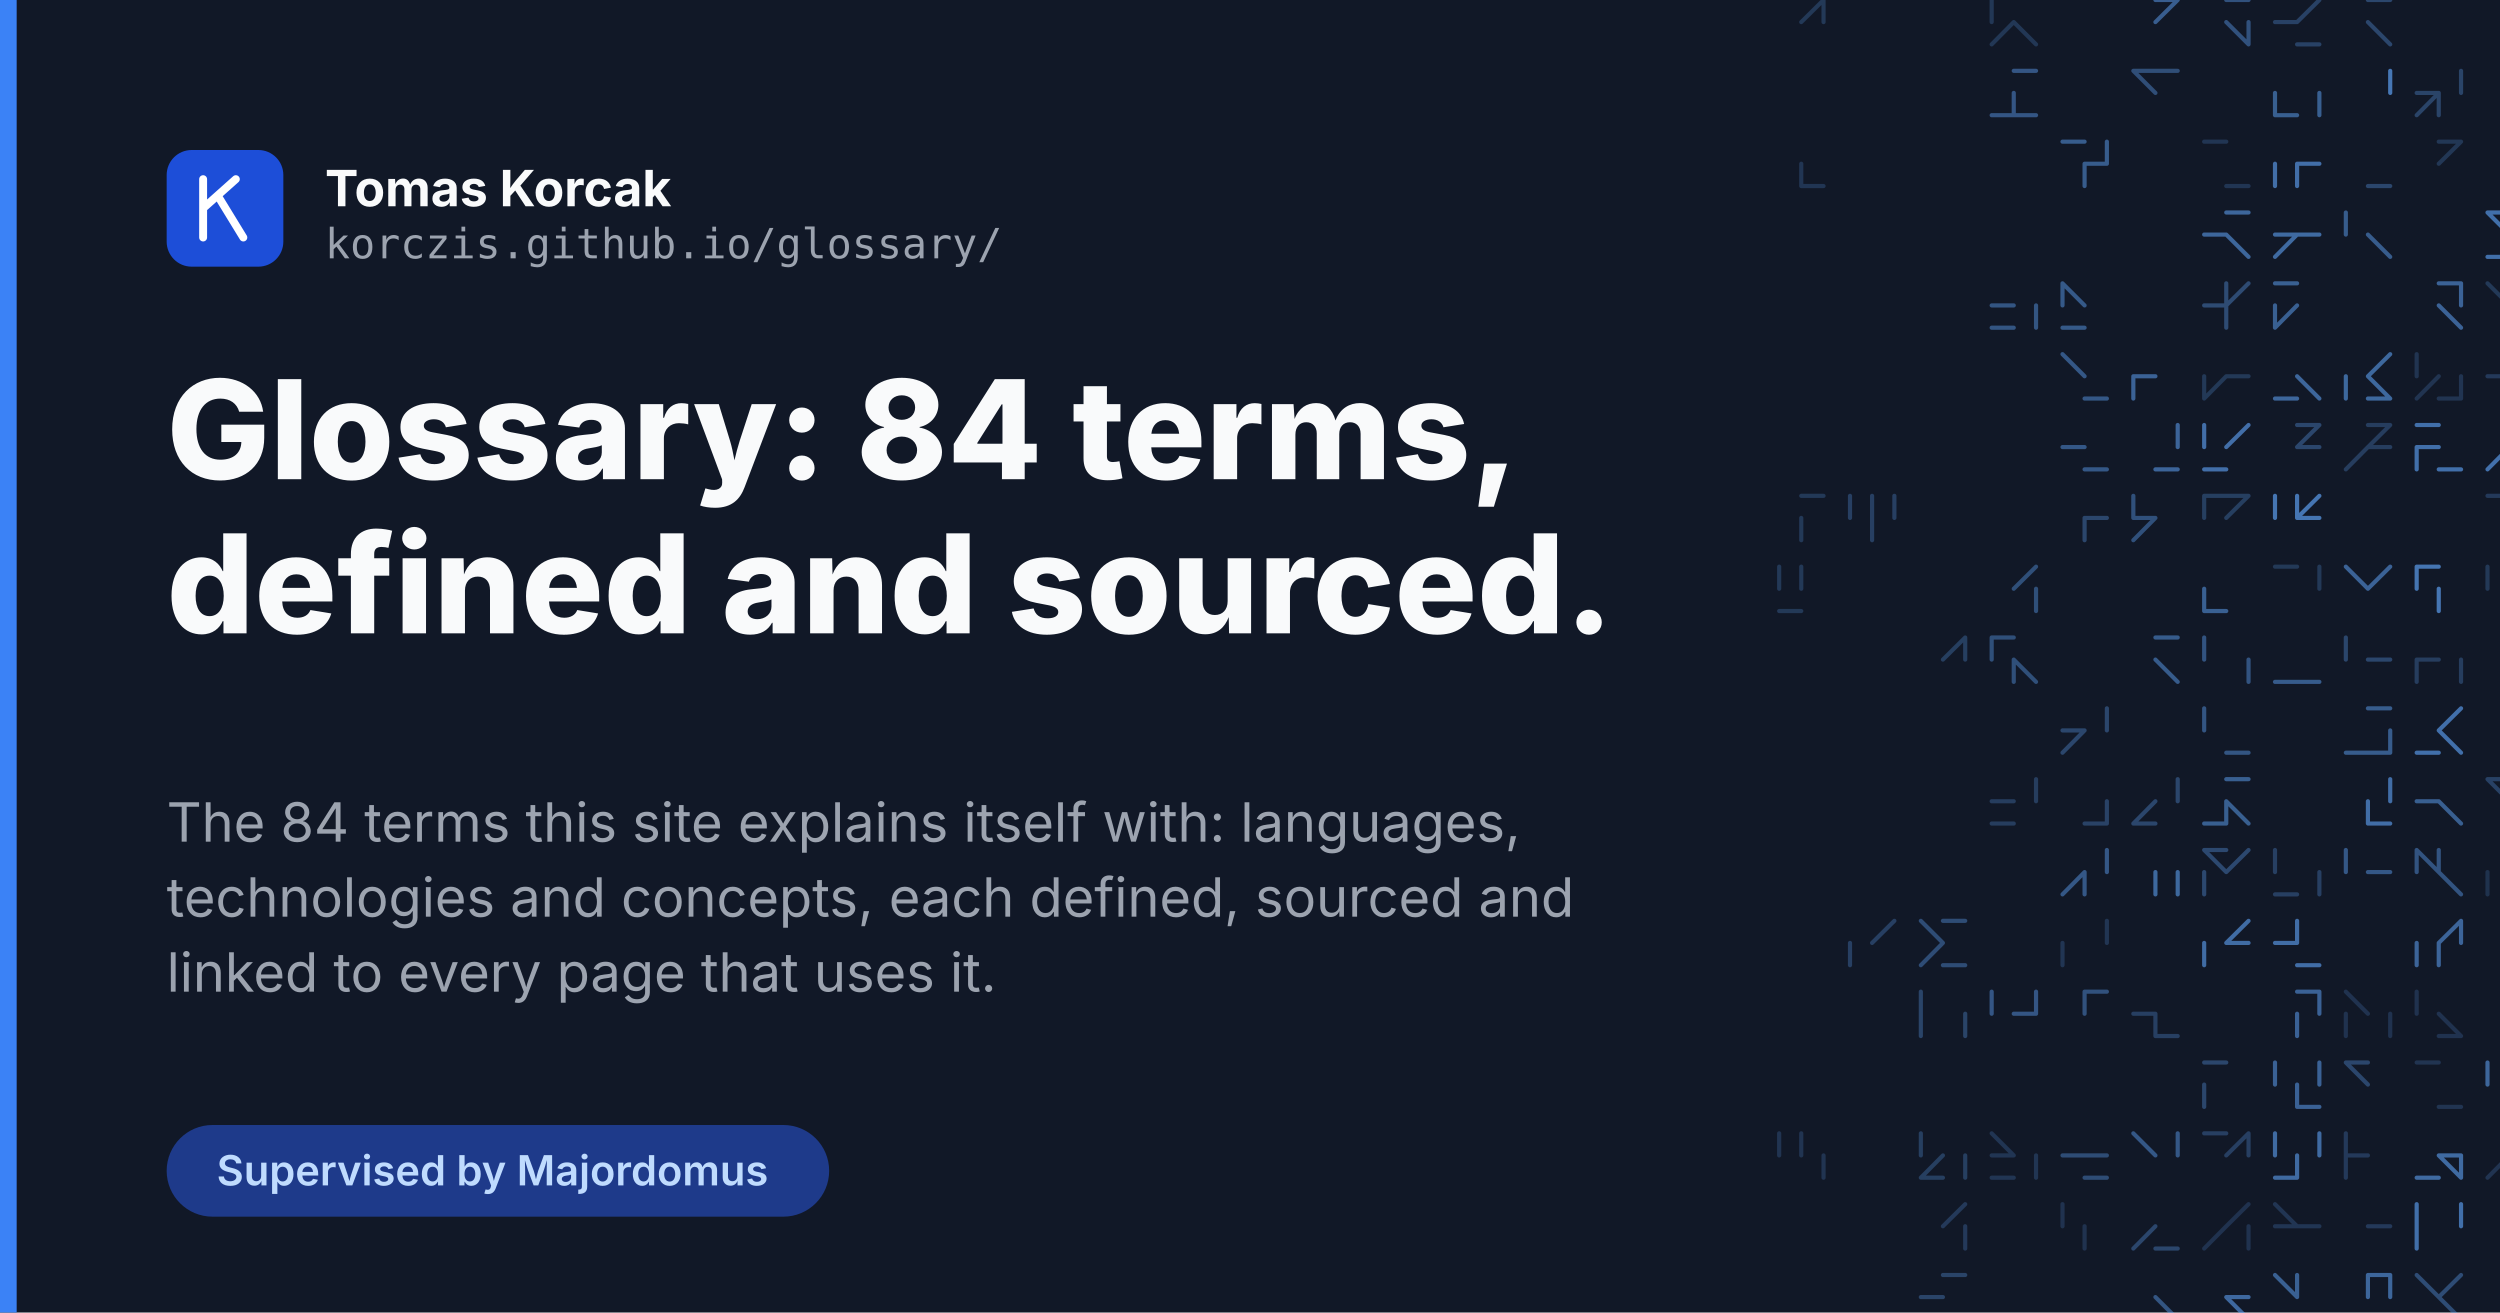
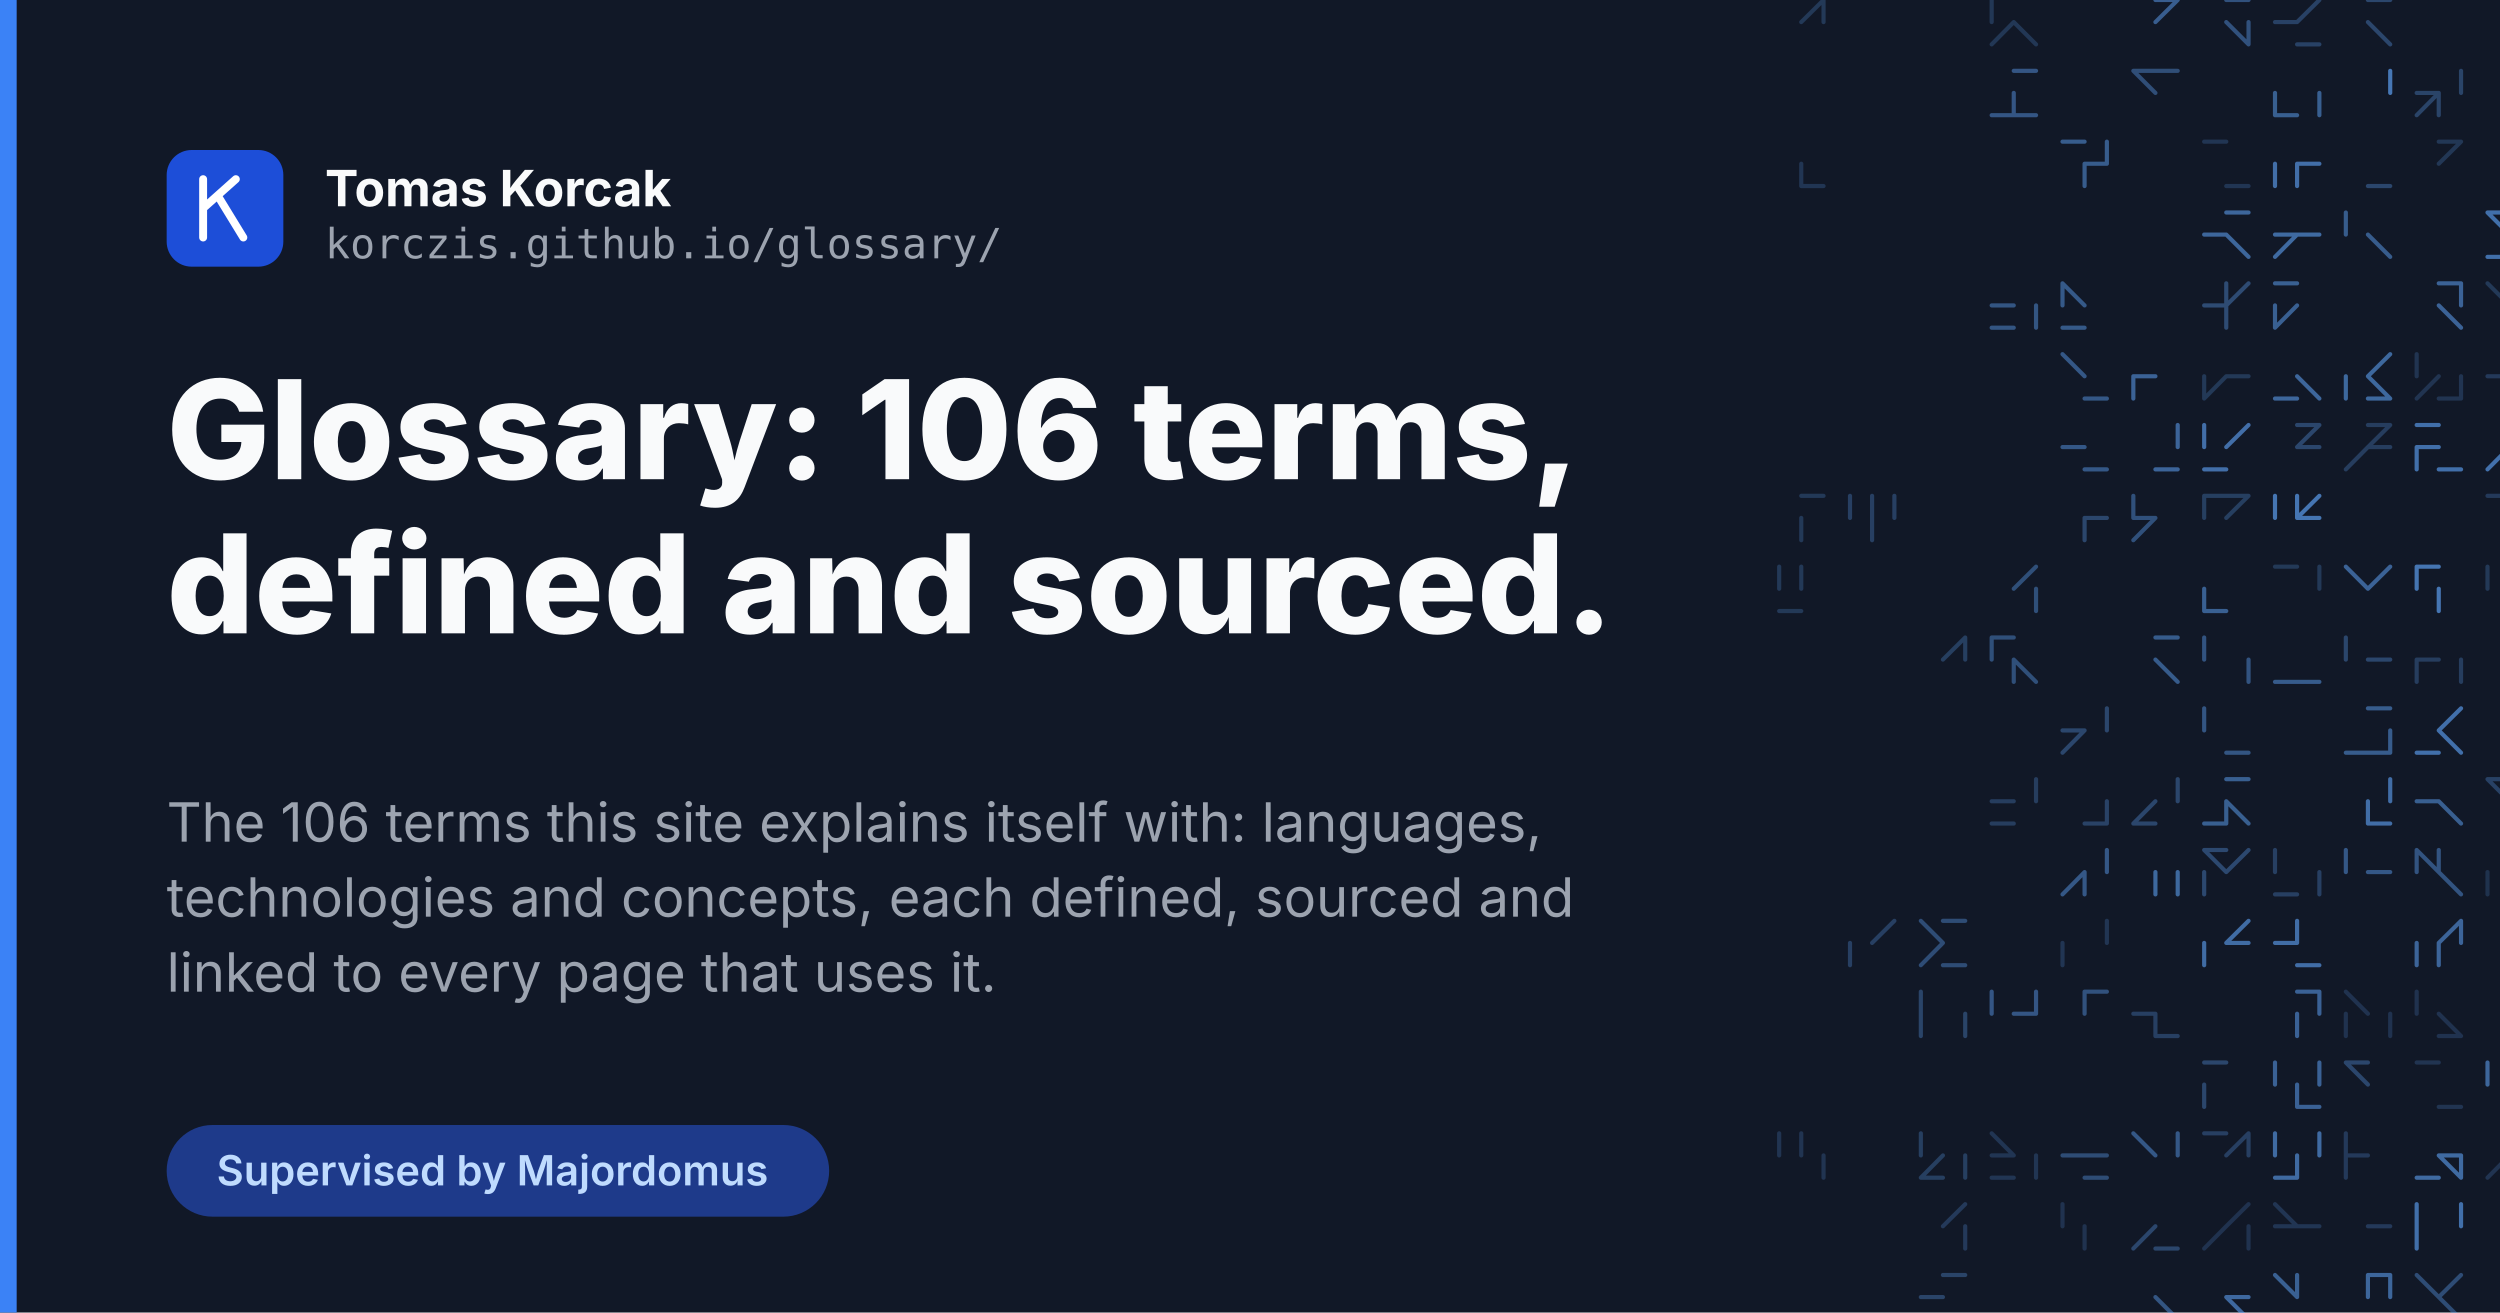
<svg xmlns="http://www.w3.org/2000/svg" width="1200" height="630" viewBox="0 0 1200 630" xml:lang="en">
  <rect width="1200" height="630" fill="#111827" />
  <g fill="none" stroke="#60a5fa" stroke-width="2" stroke-linecap="round">
    <path d="M875.3 0.0L864.6 10.6M875.3 0.0L875.3 10.6" opacity="0.23" />
    <path d="M966.6 10.6L956.0 21.3M956.0 0.0L956.0 10.6M966.6 10.6L977.3 21.3" opacity="0.22" />
    <path d="M1034.6 0.0L1045.3 0.0M1045.3 0.0L1034.6 10.6" opacity="0.49" />
    <path d="M1068.6 10.6L1079.3 21.3M1068.6 0.0L1079.3 0.0M1079.3 10.6L1079.3 21.3" opacity="0.41" />
    <path d="M1102.6 21.3L1113.3 21.3M1092.0 10.6L1102.6 10.6M1113.3 0.0L1102.6 10.6" opacity="0.29" />
    <path d="M1136.6 0.0L1147.3 0.0M1136.6 10.6L1147.3 21.3" opacity="0.33" />
    <path d="M1204.6 10.6L1215.3 10.6M1215.3 0.0L1215.3 10.6" opacity="0.51" />
    <path d="M1249.3 10.6L1249.3 21.3M1228.0 10.6L1238.6 10.6" opacity="0.51" />
    <path d="M966.6 44.6L966.6 55.3M956.0 55.3L966.6 55.3M966.6 34.0L977.3 34.0M966.6 55.3L977.3 55.3" opacity="0.44" />
    <path d="M1024.0 34.0L1034.6 44.6M1034.6 34.0L1045.3 34.0M1024.0 34.0L1034.6 34.0" opacity="0.38" />
    <path d="M1092.0 55.3L1102.6 55.3M1092.0 44.6L1092.0 55.3M1113.3 44.6L1113.3 55.3" opacity="0.50" />
    <path d="M1147.3 34.0L1147.3 44.6M1147.3 34.0L1147.3 44.6" opacity="0.67" />
    <path d="M1170.6 44.6L1160.0 55.3M1181.3 34.0L1181.3 44.6M1160.0 44.6L1170.6 44.6M1170.6 44.6L1170.6 55.3" opacity="0.31" />
    <path d="M864.6 89.3L875.3 89.3M864.6 89.3L875.3 89.3M864.6 78.6L864.6 89.3" opacity="0.21" />
    <path d="M1000.6 78.6L1011.3 78.6M1000.6 78.6L1000.6 89.3M1011.3 68.0L1011.3 78.6M990.0 68.0L1000.6 68.0" opacity="0.48" />
    <path d="M1058.0 68.0L1068.6 68.0M1058.0 68.0L1068.6 68.0M1068.6 89.3L1079.3 89.3" opacity="0.21" />
    <path d="M1092.0 78.6L1092.0 89.3M1102.6 78.6L1102.6 89.3M1102.6 78.6L1113.3 78.6M1102.6 78.6L1113.3 78.6" opacity="0.61" />
    <path d="M1136.6 89.3L1147.3 89.3M1136.6 89.3L1147.3 89.3" opacity="0.33" />
    <path d="M1181.3 68.0L1170.6 78.6M1170.6 68.0L1181.3 68.0" opacity="0.22" />
    <path d="M1249.3 68.0L1249.3 78.6M1238.6 68.0L1238.6 78.6" opacity="0.60" />
    <path d="M1068.6 112.6L1079.3 123.3M1058.0 112.6L1068.6 112.6M1068.6 102.0L1079.3 102.0" opacity="0.55" />
    <path d="M1102.6 112.6L1092.0 123.3M1092.0 112.6L1102.6 112.6M1102.6 112.6L1113.3 112.6M1102.6 112.6L1092.0 123.3" opacity="0.58" />
    <path d="M1136.6 112.6L1147.3 123.3M1126.0 102.0L1126.0 112.6" opacity="0.48" />
    <path d="M1194.0 102.0L1204.6 112.6M1194.0 123.3L1204.6 123.3M1194.0 102.0L1204.6 102.0" opacity="0.62" />
    <path d="M977.3 146.6L977.3 157.3M956.0 157.3L966.6 157.3M956.0 146.6L966.6 146.6" opacity="0.43" />
    <path d="M990.0 136.0L1000.6 146.6M990.0 157.3L1000.6 157.3M990.0 136.0L990.0 146.6" opacity="0.46" />
    <path d="M1068.6 136.0L1068.6 146.6M1068.6 146.6L1068.6 157.3M1058.0 146.6L1068.6 146.6M1079.3 136.0L1068.6 146.6" opacity="0.36" />
    <path d="M1092.0 146.6L1092.0 157.3M1092.0 136.0L1102.6 136.0M1092.0 146.6L1092.0 157.3M1102.6 146.6L1092.0 157.3" opacity="0.51" />
    <path d="M1181.3 136.0L1181.3 146.6M1170.6 136.0L1181.3 136.0M1170.6 146.6L1181.3 157.3" opacity="0.53" />
    <path d="M1215.3 146.6L1215.3 157.3M1204.6 146.6L1204.6 157.3M1194.0 136.0L1204.6 146.6M1204.6 146.6L1215.3 157.3" opacity="0.23" />
    <path d="M1249.3 136.0L1238.6 146.6M1228.0 157.3L1238.6 157.3" opacity="0.37" />
    <path d="M990.0 170.0L1000.6 180.6M1000.6 191.3L1011.3 191.3" opacity="0.45" />
    <path d="M1024.0 180.6L1034.6 180.6M1024.0 180.6L1024.0 191.3" opacity="0.53" />
    <path d="M1068.6 180.6L1079.3 180.6M1058.0 180.6L1058.0 191.3M1068.6 180.6L1079.3 180.6M1068.6 180.6L1058.0 191.3" opacity="0.23" />
    <path d="M1102.6 180.6L1113.3 191.3M1092.0 191.3L1102.6 191.3" opacity="0.55" />
    <path d="M1136.6 191.3L1147.3 191.3M1126.0 180.6L1126.0 191.3M1147.3 170.0L1136.6 180.6M1136.6 180.6L1147.3 191.3" opacity="0.56" />
    <path d="M1160.0 170.0L1160.0 180.6M1170.6 180.6L1160.0 191.3M1170.6 191.3L1181.3 191.3M1181.3 180.6L1181.3 191.3" opacity="0.20" />
    <path d="M1215.3 180.6L1215.3 191.3M1204.6 191.3L1215.3 191.3M1194.0 180.6L1204.6 180.6" opacity="0.24" />
    <path d="M1228.0 180.6L1228.0 191.3M1228.0 170.0L1238.6 180.6M1238.6 170.0L1249.3 170.0" opacity="0.55" />
    <path d="M1000.6 225.3L1011.3 225.3M990.0 214.6L1000.6 214.6" opacity="0.45" />
    <path d="M1045.3 204.0L1045.3 214.6M1034.6 225.3L1045.3 225.3" opacity="0.54" />
    <path d="M1079.3 204.0L1068.6 214.6M1058.0 204.0L1058.0 214.6M1058.0 225.3L1068.6 225.3" opacity="0.61" />
    <path d="M1102.6 214.6L1113.3 214.6M1102.6 204.0L1113.3 204.0M1113.3 204.0L1102.6 214.6" opacity="0.33" />
    <path d="M1136.6 214.6L1126.0 225.3M1147.3 204.0L1136.6 214.6M1136.6 214.6L1147.3 214.6M1136.6 204.0L1147.3 204.0" opacity="0.26" />
    <path d="M1160.0 214.6L1160.0 225.3M1160.0 214.6L1170.6 214.6M1170.6 225.3L1181.3 225.3M1160.0 204.0L1170.6 204.0" opacity="0.62" />
    <path d="M1204.6 214.6L1194.0 225.3M1204.6 214.6L1215.3 214.6M1215.3 204.0L1204.6 214.6" opacity="0.63" />
    <path d="M864.6 248.6L864.6 259.3M864.6 238.0L875.3 238.0" opacity="0.23" />
    <path d="M898.6 238.0L898.6 248.6M898.6 248.6L898.6 259.3M909.3 238.0L909.3 248.6M888.0 238.0L888.0 248.6" opacity="0.28" />
    <path d="M1000.6 248.6L1000.6 259.3M1000.6 248.6L1011.3 248.6" opacity="0.33" />
    <path d="M1024.0 238.0L1024.0 248.6M1024.0 248.6L1034.6 248.6M1034.6 248.6L1024.0 259.3" opacity="0.40" />
    <path d="M1079.3 238.0L1068.6 248.6M1058.0 238.0L1068.6 238.0M1068.6 238.0L1079.3 238.0M1058.0 238.0L1058.0 248.6" opacity="0.27" />
    <path d="M1102.6 248.6L1113.3 248.6M1102.6 238.0L1102.6 248.6M1113.3 238.0L1102.6 248.6M1092.0 238.0L1092.0 248.6" opacity="0.66" />
    <path d="M1204.6 248.6L1215.3 248.6M1215.3 238.0L1204.6 248.6M1204.6 238.0L1215.3 238.0M1194.0 238.0L1204.6 238.0" opacity="0.24" />
    <path d="M1249.3 238.0L1249.3 248.6M1228.0 259.3L1238.6 259.3M1238.6 259.3L1249.3 259.3M1238.6 238.0L1238.6 248.6" opacity="0.66" />
    <path d="M854.0 272.0L854.0 282.6M864.6 272.0L864.6 282.6M864.6 272.0L864.6 282.6M854.0 293.3L864.6 293.3" opacity="0.23" />
    <path d="M977.3 272.0L966.6 282.6M977.3 282.6L977.3 293.3" opacity="0.39" />
    <path d="M1058.0 293.3L1068.6 293.3M1058.0 282.6L1058.0 293.3" opacity="0.51" />
    <path d="M1092.0 272.0L1102.6 272.0M1113.3 272.0L1113.3 282.6" opacity="0.23" />
    <path d="M1147.3 272.0L1136.6 282.6M1147.3 272.0L1136.6 282.6M1126.0 272.0L1136.6 282.6" opacity="0.53" />
    <path d="M1170.6 282.6L1170.6 293.3M1160.0 272.0L1160.0 282.6M1160.0 272.0L1170.6 272.0" opacity="0.66" />
    <path d="M1215.3 282.6L1215.3 293.3M1204.6 293.3L1215.3 293.3M1194.0 272.0L1194.0 282.6" opacity="0.23" />
    <path d="M1249.3 272.0L1249.3 282.6M1238.6 282.6L1249.3 293.3M1228.0 293.3L1238.6 293.3M1228.0 282.6L1228.0 293.3" opacity="0.62" />
    <path d="M943.3 306.0L932.6 316.6M943.3 306.0L943.3 316.6" opacity="0.27" />
    <path d="M966.6 316.6L966.6 327.3M966.6 316.6L977.3 327.3M956.0 306.0L956.0 316.6M956.0 306.0L966.6 306.0" opacity="0.39" />
    <path d="M1034.6 306.0L1045.3 306.0M1034.6 316.6L1045.3 327.3" opacity="0.47" />
    <path d="M1058.0 306.0L1058.0 316.6M1079.3 316.6L1079.3 327.3" opacity="0.42" />
    <path d="M1102.6 327.3L1113.3 327.3M1092.0 327.3L1102.6 327.3" opacity="0.47" />
    <path d="M1136.6 316.6L1147.3 316.6M1126.0 306.0L1126.0 316.6" opacity="0.33" />
    <path d="M1160.0 316.6L1160.0 327.3M1181.3 316.6L1181.3 327.3M1160.0 316.6L1170.6 316.6" opacity="0.26" />
    <path d="M1228.0 306.0L1228.0 316.6M1238.6 316.6L1249.3 316.6M1238.6 316.6L1228.0 327.3M1249.3 306.0L1249.3 316.6" opacity="0.33" />
    <path d="M990.0 350.6L1000.6 350.6M1000.6 350.6L990.0 361.3M1011.3 340.0L1011.3 350.6" opacity="0.33" />
    <path d="M1068.6 361.3L1079.3 361.3M1058.0 340.0L1058.0 350.6M1058.0 340.0L1058.0 350.6M1058.0 340.0L1058.0 350.6" opacity="0.43" />
    <path d="M1147.3 350.6L1147.3 361.3M1136.6 361.3L1147.3 361.3M1136.6 340.0L1147.3 340.0M1126.0 361.3L1136.6 361.3" opacity="0.48" />
    <path d="M1160.0 361.3L1170.6 361.3M1181.3 340.0L1170.6 350.6M1170.6 350.6L1181.3 361.3" opacity="0.62" />
    <path d="M1204.6 340.0L1215.3 340.0M1204.6 350.6L1215.3 350.6" opacity="0.61" />
    <path d="M1238.6 340.0L1238.6 350.6M1228.0 350.6L1238.6 350.6M1238.6 350.6L1238.6 361.3" opacity="0.20" />
    <path d="M977.3 374.0L977.3 384.6M956.0 384.6L966.6 384.6M956.0 395.3L966.6 395.3" opacity="0.26" />
    <path d="M1011.3 384.6L1011.3 395.3M1000.6 395.3L1011.3 395.3" opacity="0.30" />
    <path d="M1045.3 374.0L1045.3 384.6M1024.0 395.3L1034.6 395.3M1034.6 384.6L1024.0 395.3" opacity="0.33" />
    <path d="M1068.6 374.0L1079.3 374.0M1068.6 384.6L1068.6 395.3M1058.0 395.3L1068.6 395.3M1068.6 384.6L1079.3 395.3" opacity="0.50" />
    <path d="M1136.6 384.6L1136.6 395.3M1136.6 395.3L1147.3 395.3M1147.3 374.0L1147.3 384.6" opacity="0.60" />
    <path d="M1160.0 384.6L1170.6 384.6M1170.6 384.6L1181.3 395.3" opacity="0.50" />
    <path d="M1194.0 374.0L1204.6 384.6M1194.0 374.0L1204.6 374.0M1204.6 384.6L1215.3 384.6M1194.0 374.0L1204.6 374.0" opacity="0.29" />
    <path d="M1228.0 395.3L1238.6 395.3M1238.6 395.3L1249.3 395.3M1249.3 374.0L1238.6 384.6" opacity="0.29" />
    <path d="M1000.6 418.6L990.0 429.3M1000.6 418.6L1000.6 429.3M1011.3 408.0L1011.3 418.6" opacity="0.45" />
    <path d="M1045.3 418.6L1045.3 429.3M1034.6 418.6L1034.6 429.3" opacity="0.56" />
    <path d="M1058.0 408.0L1068.6 408.0M1058.0 408.0L1068.6 418.6M1058.0 418.6L1058.0 429.3M1079.3 408.0L1068.6 418.6" opacity="0.34" />
    <path d="M1092.0 429.3L1102.6 429.3M1092.0 408.0L1092.0 418.6M1092.0 429.3L1102.6 429.3M1113.3 418.6L1113.3 429.3" opacity="0.28" />
    <path d="M1136.6 418.6L1147.3 418.6M1126.0 408.0L1126.0 418.6" opacity="0.45" />
    <path d="M1160.0 408.0L1160.0 418.6M1160.0 408.0L1170.6 418.6M1170.6 408.0L1170.6 418.6M1170.6 418.6L1181.3 429.3" opacity="0.42" />
    <path d="M1204.6 418.6L1215.3 418.6M1194.0 418.6L1194.0 429.3" opacity="0.18" />
    <path d="M1249.3 408.0L1238.6 418.6M1238.6 408.0L1249.3 408.0M1238.6 418.6L1249.3 418.6M1238.6 418.6L1238.6 429.3" opacity="0.49" />
    <path d="M888.0 452.6L888.0 463.3M909.3 442.0L898.6 452.6" opacity="0.28" />
    <path d="M932.6 442.0L943.3 442.0M932.6 463.3L943.3 463.3M922.0 442.0L932.6 452.6M932.6 452.6L922.0 463.3" opacity="0.37" />
    <path d="M990.0 452.6L990.0 463.3M1011.3 442.0L1011.3 452.6" opacity="0.21" />
    <path d="M1068.6 452.6L1079.3 452.6M1058.0 452.6L1058.0 463.3M1079.3 442.0L1068.6 452.6" opacity="0.59" />
    <path d="M1102.6 463.3L1113.3 463.3M1102.6 442.0L1102.6 452.6M1092.0 452.6L1102.6 452.6" opacity="0.60" />
    <path d="M1181.3 442.0L1170.6 452.6M1181.3 442.0L1181.3 452.6M1160.0 452.6L1160.0 463.3M1170.6 452.6L1170.6 463.3" opacity="0.54" />
    <path d="M1204.6 452.6L1215.3 452.6M1215.3 452.6L1215.3 463.3" opacity="0.28" />
    <path d="M1238.6 463.3L1249.3 463.3M1238.6 452.6L1228.0 463.3M1238.6 452.6L1249.3 452.6M1238.6 452.6L1228.0 463.3" opacity="0.56" />
    <path d="M922.0 476.0L922.0 486.6M943.3 486.6L943.3 497.3M922.0 486.6L922.0 497.3" opacity="0.31" />
    <path d="M966.6 486.6L977.3 486.6M956.0 476.0L956.0 486.6M977.3 476.0L977.3 486.6" opacity="0.44" />
    <path d="M1000.6 476.0L1011.3 476.0M1000.6 476.0L1000.6 486.6" opacity="0.41" />
    <path d="M1024.0 486.6L1034.6 486.6M1034.6 486.6L1034.6 497.3M1034.6 497.3L1045.3 497.3" opacity="0.28" />
    <path d="M1113.3 476.0L1113.3 486.6M1113.3 476.0L1113.3 486.6M1102.6 476.0L1113.3 476.0M1102.6 486.6L1102.6 497.3" opacity="0.52" />
    <path d="M1126.0 486.6L1126.0 497.3M1147.3 486.6L1147.3 497.3M1126.0 476.0L1136.6 486.6" opacity="0.19" />
    <path d="M1170.6 486.6L1181.3 497.3M1160.0 476.0L1160.0 486.6M1170.6 497.3L1181.3 497.3M1170.6 486.6L1181.3 497.3" opacity="0.19" />
    <path d="M1249.3 476.0L1238.6 486.6M1228.0 476.0L1228.0 486.6M1238.6 486.6L1249.3 486.6" opacity="0.34" />
    <path d="M1058.0 520.6L1058.0 531.3M1058.0 510.0L1068.6 510.0" opacity="0.33" />
    <path d="M1102.6 531.3L1113.3 531.3M1102.6 520.6L1102.6 531.3M1113.3 510.0L1113.3 520.6M1092.0 510.0L1092.0 520.6" opacity="0.52" />
    <path d="M1126.0 510.0L1136.6 510.0M1126.0 510.0L1136.6 520.6" opacity="0.33" />
    <path d="M1170.6 531.3L1181.3 531.3M1160.0 510.0L1170.6 510.0" opacity="0.20" />
    <path d="M1194.0 510.0L1194.0 520.6M1215.3 520.6L1215.3 531.3" opacity="0.55" />
    <path d="M1249.3 510.0L1249.3 520.6M1228.0 510.0L1228.0 520.6M1228.0 510.0L1228.0 520.6" opacity="0.25" />
    <path d="M864.6 544.0L864.6 554.6M875.3 554.6L875.3 565.3M854.0 544.0L854.0 554.6M864.6 544.0L864.6 554.6" opacity="0.20" />
    <path d="M922.0 565.3L932.6 565.3M922.0 544.0L922.0 554.6M932.6 554.6L922.0 565.3M943.3 554.6L943.3 565.3" opacity="0.27" />
    <path d="M956.0 554.6L966.6 554.6M956.0 565.3L966.6 565.3M977.3 554.6L977.3 565.3M956.0 544.0L966.6 554.6" opacity="0.21" />
    <path d="M1000.6 565.3L1011.3 565.3M990.0 554.6L1000.6 554.6M1000.6 554.6L1011.3 554.6" opacity="0.37" />
    <path d="M1045.3 544.0L1045.3 554.6M1024.0 544.0L1034.6 554.6M1024.0 544.0L1034.6 554.6" opacity="0.45" />
    <path d="M1058.0 544.0L1068.6 544.0M1079.3 544.0L1068.6 554.6M1079.3 544.0L1079.3 554.6" opacity="0.28" />
    <path d="M1113.3 544.0L1113.3 554.6M1092.0 544.0L1092.0 554.6M1102.6 554.6L1102.6 565.3M1092.0 565.3L1102.6 565.3" opacity="0.58" />
    <path d="M1126.0 554.6L1126.0 565.3M1126.0 544.0L1126.0 554.6M1126.0 554.6L1136.6 554.6" opacity="0.24" />
    <path d="M1170.6 554.6L1181.3 565.3M1181.3 554.6L1181.3 565.3M1170.6 554.6L1181.3 554.6M1160.0 565.3L1170.6 565.3" opacity="0.58" />
    <path d="M1204.6 554.6L1194.0 565.3M1215.3 544.0L1215.3 554.6" opacity="0.20" />
    <path d="M1238.6 554.6L1238.6 565.3M1228.0 544.0L1238.6 544.0M1238.6 554.6L1228.0 565.3M1228.0 544.0L1238.6 544.0" opacity="0.61" />
    <path d="M943.3 588.6L943.3 599.3M943.3 578.0L932.6 588.6M943.3 588.6L943.3 599.3" opacity="0.24" />
    <path d="M990.0 578.0L990.0 588.6M1000.6 588.6L1000.6 599.3" opacity="0.19" />
    <path d="M1034.6 588.6L1024.0 599.3M1034.6 599.3L1045.3 599.3M1034.6 599.3L1045.3 599.3" opacity="0.33" />
    <path d="M1079.3 588.6L1079.3 599.3M1068.6 588.6L1058.0 599.3M1079.3 578.0L1068.6 588.6" opacity="0.19" />
    <path d="M1092.0 578.0L1102.6 588.6M1092.0 588.6L1102.6 588.6M1102.6 588.6L1113.3 588.6M1102.6 588.6L1113.3 588.6" opacity="0.21" />
    <path d="M1136.6 588.6L1147.3 588.6M1136.6 588.6L1147.3 588.6M1136.6 588.6L1147.3 588.6" opacity="0.24" />
    <path d="M1160.0 578.0L1160.0 588.6M1160.0 588.6L1160.0 599.3M1181.3 578.0L1181.3 588.6" opacity="0.62" />
    <path d="M1204.6 578.0L1215.3 578.0M1215.3 588.6L1215.3 599.3" opacity="0.50" />
    <path d="M1249.3 578.0L1238.6 588.6M1228.0 588.6L1238.6 588.6M1238.6 588.6L1249.3 599.3M1238.6 599.3L1249.3 599.3" opacity="0.22" />
    <path d="M932.6 612.0L943.3 612.0M932.6 612.0L943.3 612.0M922.0 622.6L932.6 622.6" opacity="0.31" />
    <path d="M1034.6 622.6L1045.3 633.3M1034.6 633.3L1045.3 633.3" opacity="0.43" />
    <path d="M1068.6 622.6L1079.3 633.3M1068.6 622.6L1079.3 622.6" opacity="0.57" />
    <path d="M1102.6 612.0L1102.6 622.6M1092.0 633.3L1102.6 633.3M1092.0 612.0L1102.6 622.6" opacity="0.51" />
    <path d="M1136.6 612.0L1147.3 612.0M1136.6 612.0L1136.6 622.6M1147.3 612.0L1147.3 622.6" opacity="0.55" />
    <path d="M1181.3 612.0L1170.6 622.6M1170.6 622.6L1181.3 633.3M1160.0 612.0L1170.6 622.6" opacity="0.37" />
    <path d="M1204.6 622.6L1204.6 633.3M1204.6 612.0L1204.6 622.6" opacity="0.22" />
    <path d="M1238.6 622.6L1228.0 633.3M1238.6 612.0L1238.6 622.6" opacity="0.41" />
    <path d="M966.6 667.3L977.3 667.3M956.0 646.0L966.6 646.0M966.6 646.0L966.6 656.6M977.3 646.0L977.3 656.6" opacity="0.29" />
    <path d="M1000.6 656.6L1000.6 667.3M990.0 646.0L1000.6 656.6M1000.6 656.6L1011.3 667.3M1000.6 646.0L1000.6 656.6" opacity="0.26" />
    <path d="M1034.6 646.0L1034.6 656.6M1024.0 656.6L1024.0 667.3M1034.6 656.6L1034.6 667.3" opacity="0.31" />
    <path d="M1092.0 646.0L1102.6 646.0M1092.0 656.6L1102.6 656.6M1092.0 656.6L1102.6 656.6" opacity="0.52" />
    <path d="M1136.6 646.0L1147.3 646.0M1136.6 656.6L1147.3 667.3" opacity="0.57" />
    <path d="M1181.3 646.0L1170.6 656.6M1170.6 656.6L1170.6 667.3M1170.6 656.6L1170.6 667.3M1160.0 646.0L1170.6 646.0" opacity="0.51" />
    <path d="M1238.6 646.0L1249.3 646.0M1238.6 646.0L1249.3 646.0" opacity="0.34" />
  </g>
  <rect x="0" y="0" width="8" height="630" fill="#3b82f6" />
  <g font-family="Inter, Helvetica Neue, Helvetica, Arial, sans-serif">
    <rect x="80" y="72" width="56" height="56" rx="12" fill="#1d4ed8" />
    <g fill="none" stroke="#fff" stroke-width="3.8" stroke-linecap="round" stroke-linejoin="round">
      <path d="M97.5 86v28M97.5 100l15.7-14M104.5 93.9l12.3 20.1" />
    </g>
    <text x="156" y="99" font-size="24" font-weight="700" fill="#f9fafb">Tomas Korcak</text>
    <text id="address" x="156" y="124" font-size="20" font-family="JetBrains Mono, Menlo, monospace" fill="#9ca3af">korczis.github.io/glossary/</text>
-     <text x="80" y="230" font-size="66" font-weight="800" fill="#f9fafb">Glossary: 84 terms,</text>
+     <text x="80" y="230" font-size="66" font-weight="800" fill="#f9fafb">Glossary: 106 terms,</text>
    <text x="80" y="304" font-size="66" font-weight="800" fill="#f9fafb">defined and sourced.</text>
-     <text x="80" y="404" font-size="26" fill="#9ca3af">The 84 terms this site explains itself with: languages,</text>
+     <text x="80" y="404" font-size="26" fill="#9ca3af">The 106 terms this site explains itself with: languages,</text>
    <text x="80" y="440" font-size="26" fill="#9ca3af">technologies and concepts, each defined, sourced and</text>
    <text x="80" y="476" font-size="26" fill="#9ca3af">linked to every page that uses it.</text>
    <rect x="80" y="540" width="318" height="44" rx="22" fill="#1e3a8a" />
    <text x="104" y="569" font-size="20" font-weight="600" fill="#bfdbfe">Supervised by Majordomus</text>
  </g>
</svg>
